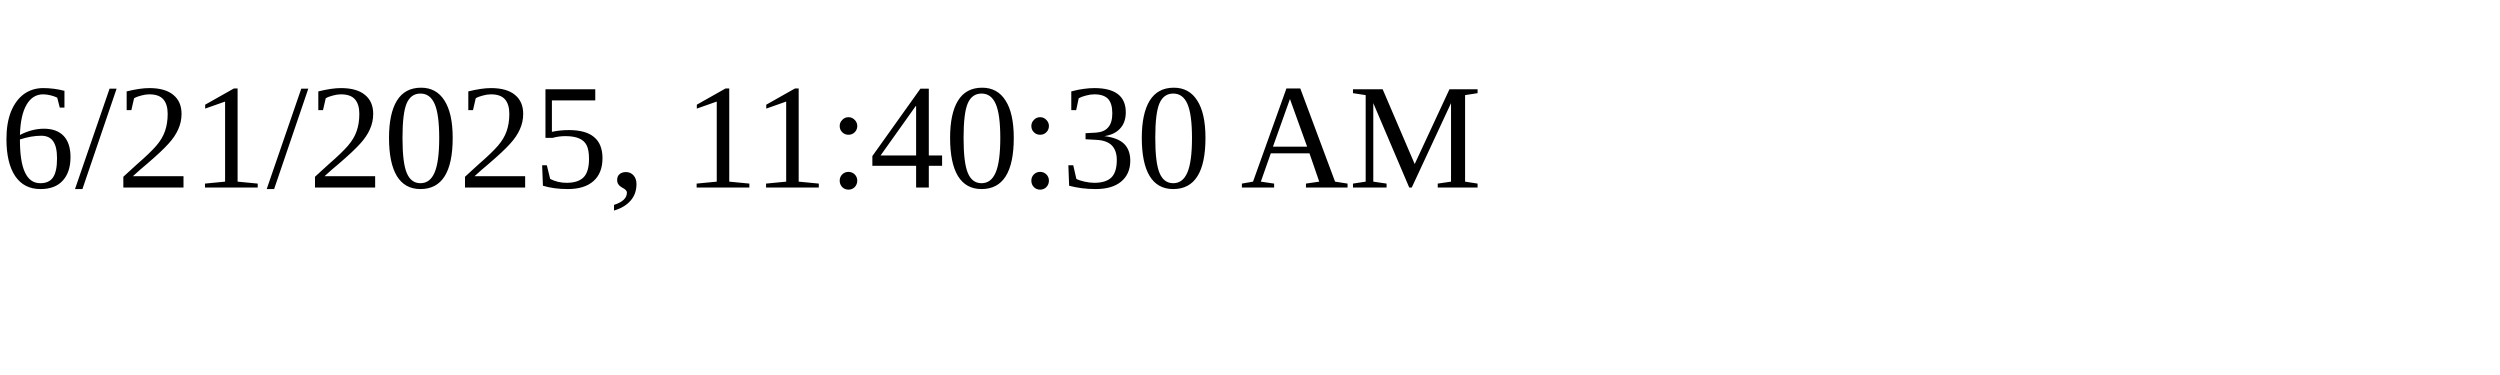
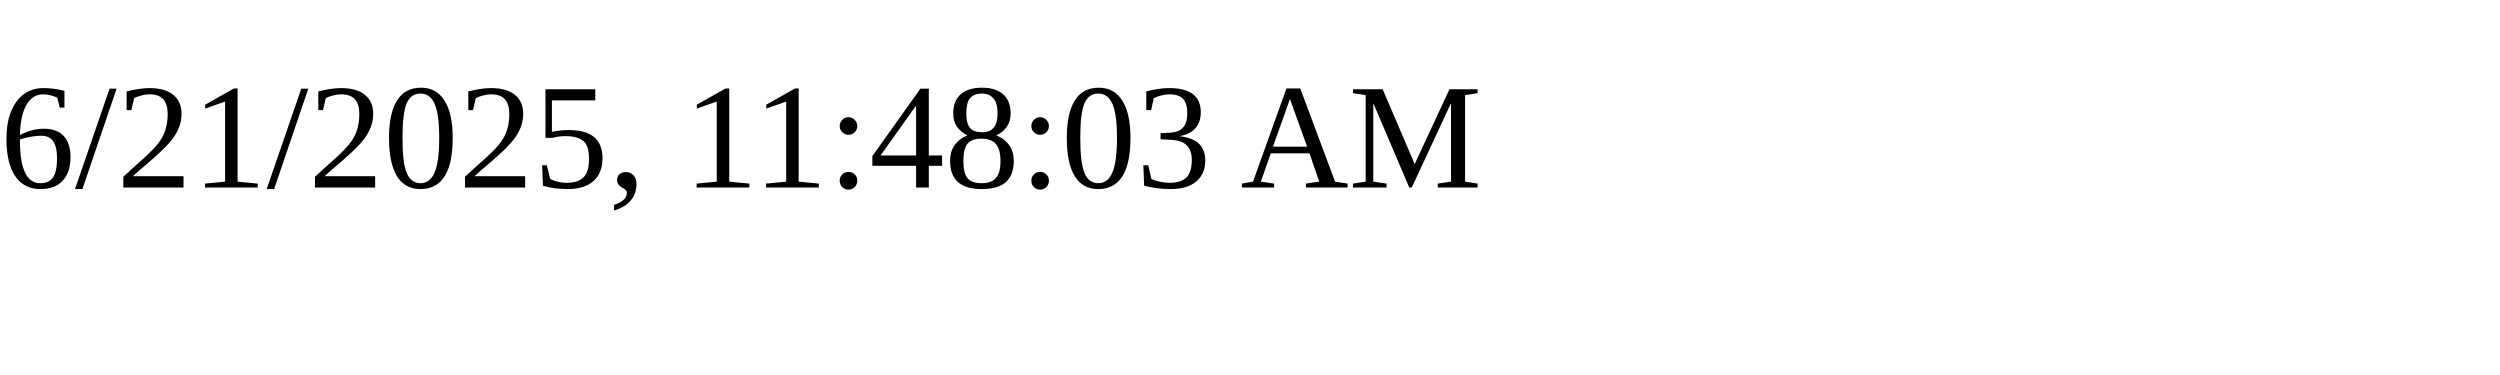
<svg xmlns="http://www.w3.org/2000/svg" height="30" width="200">
-   <text x="0" y="15">6/21/2025, 11:40:30 AM</text>
+   <text x="0" y="15">6/21/2025, 11:48:03 AM</text>
</svg>
